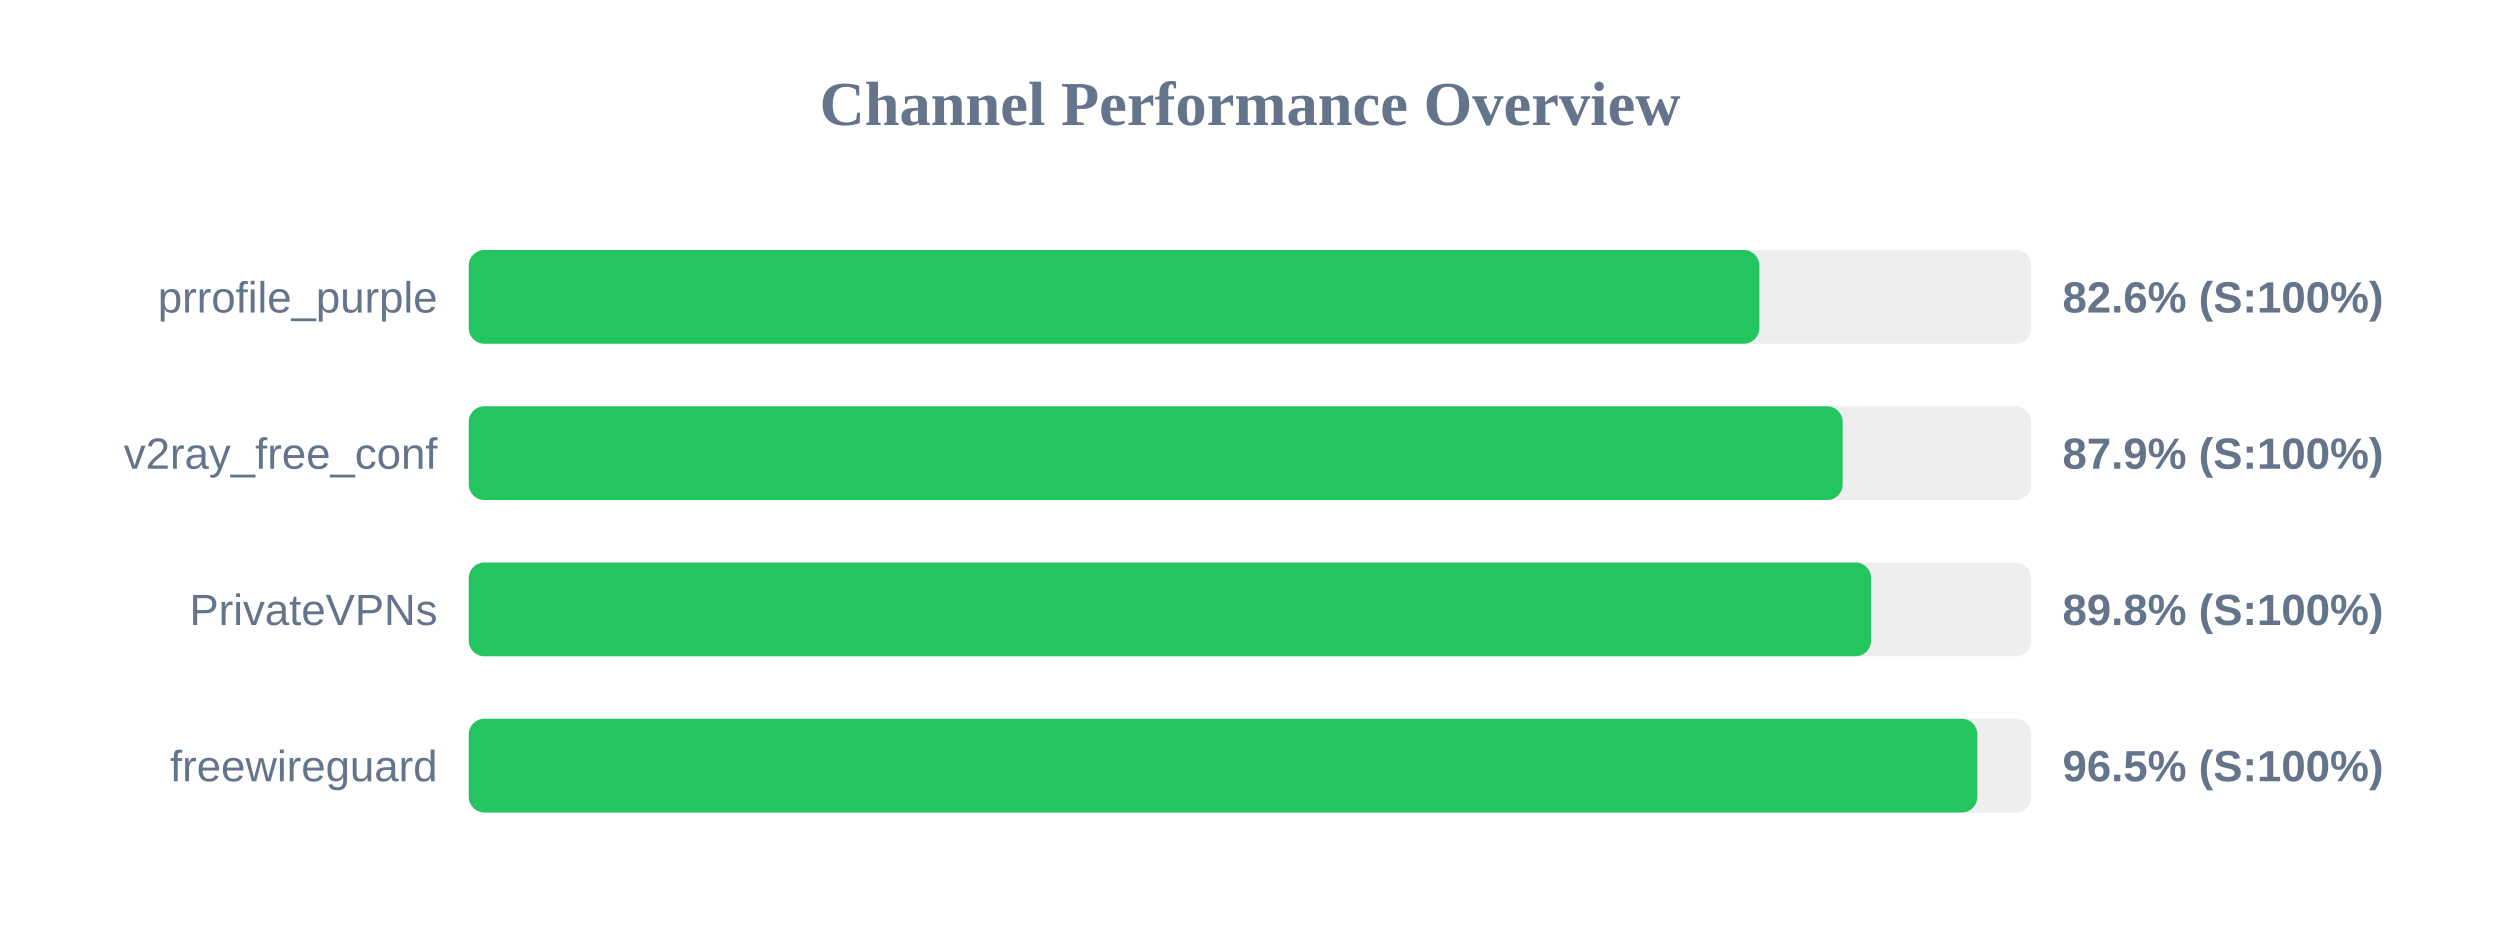
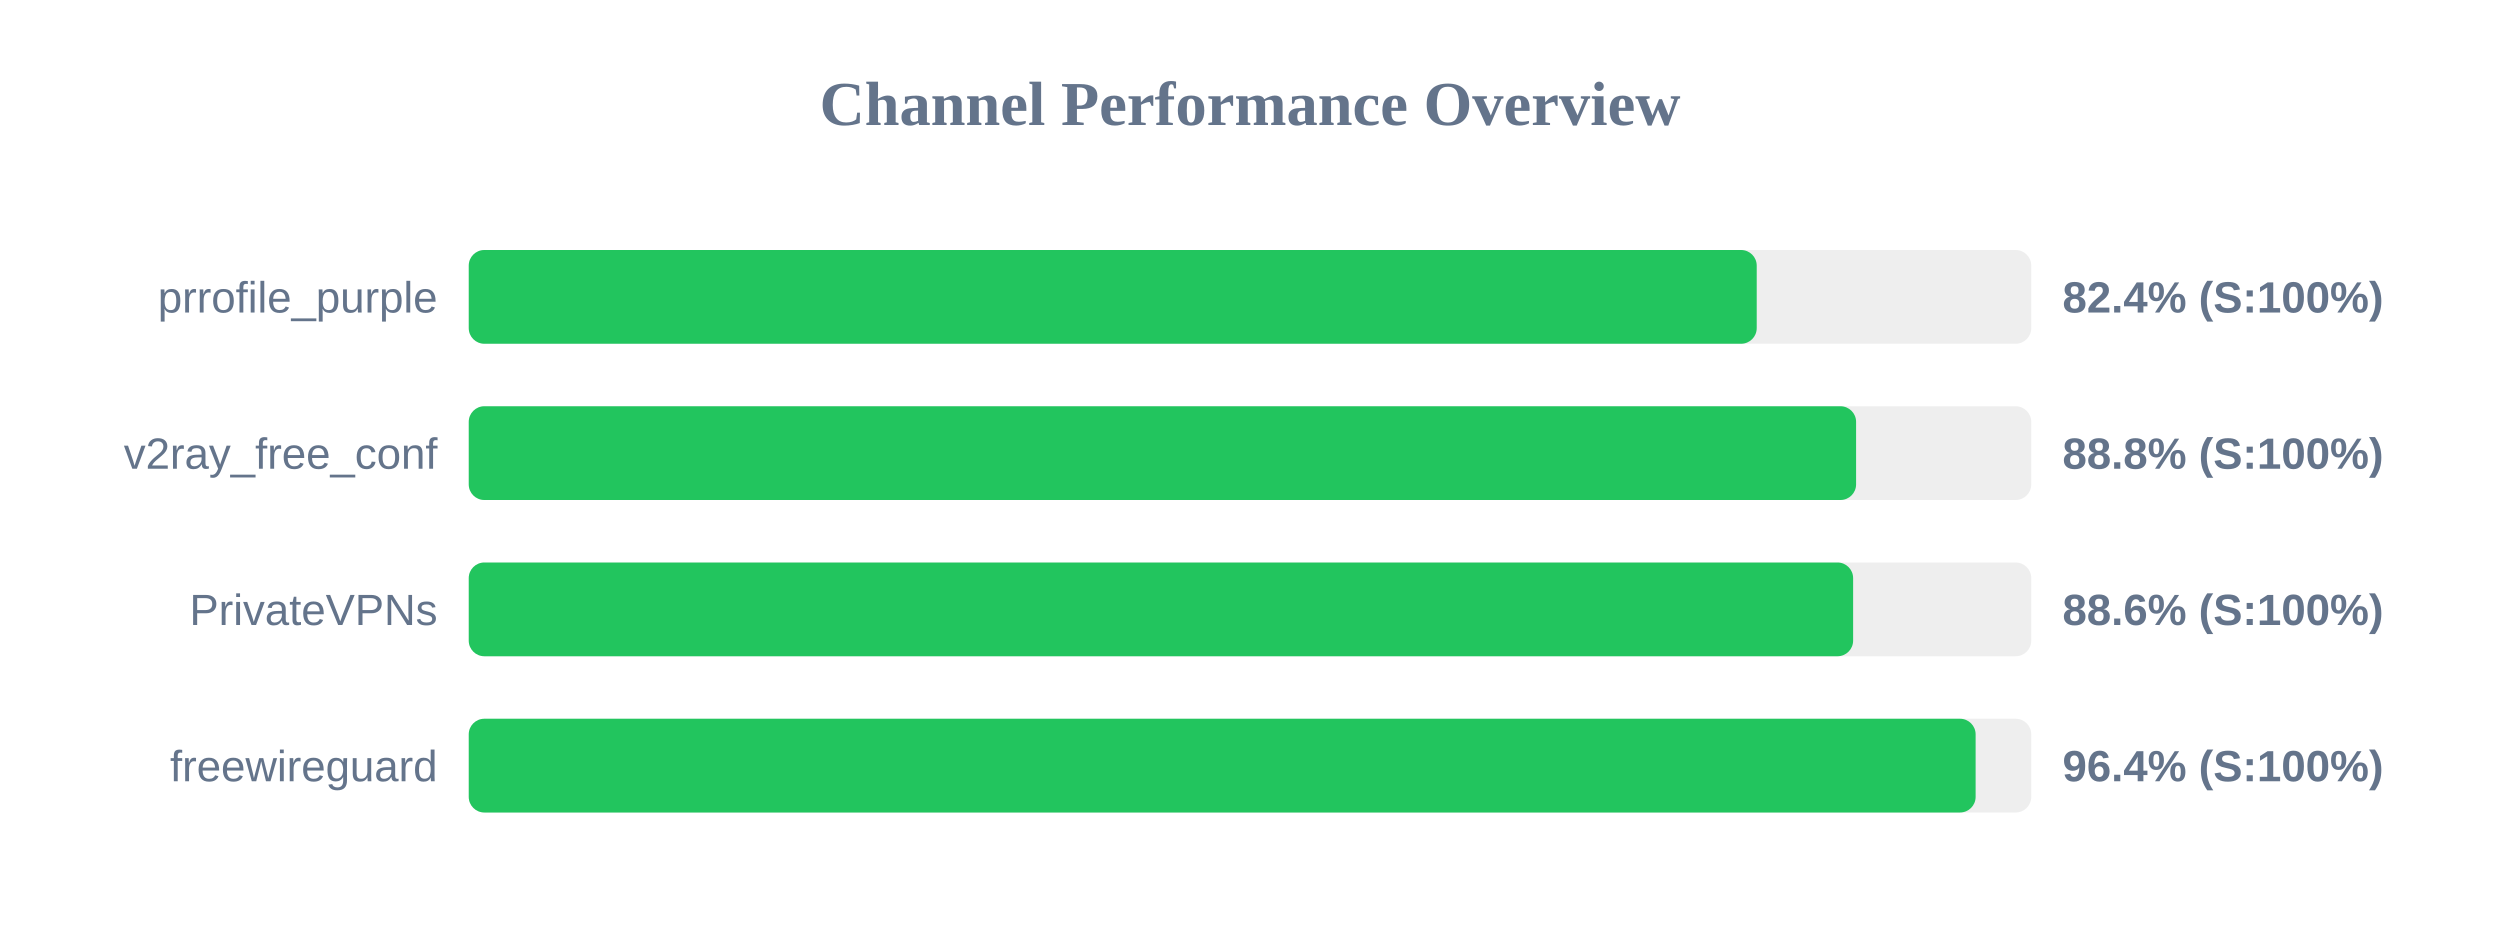
<svg xmlns="http://www.w3.org/2000/svg" width="800" height="300" version="1.1">
  <style>
        .row { font: 14px Arial; fill: #64748b; }
        .score { font: bold 14px Arial; fill: #64748b; }
    </style>
  <text x="400" y="40" text-anchor="middle" font-size="20px" font-weight="bold" fill="#64748b">Channel Performance Overview</text>
  <rect x="150" y="80" width="500" height="30" fill="#eee" rx="5" />
-   <rect x="150" y="80" width="413.0" height="30" fill="#22c55e" rx="5" />
+   <rect x="150" y="80" width="412.15" height="30" fill="#22c55e" rx="5" />
  <text x="140" y="100" text-anchor="end" class="row">prrofile_purple</text>
-   <text x="660" y="100" text-anchor="start" class="score">82.6% (S:100%)</text>
+   <text x="660" y="100" text-anchor="start" class="score">82.4% (S:100%)</text>
  <rect x="150" y="130" width="500" height="30" fill="#eee" rx="5" />
-   <rect x="150" y="130" width="439.65" height="30" fill="#22c55e" rx="5" />
+   <rect x="150" y="130" width="443.95" height="30" fill="#22c55e" rx="5" />
  <text x="140" y="150" text-anchor="end" class="row">v2ray_free_conf</text>
-   <text x="660" y="150" text-anchor="start" class="score">87.9% (S:100%)</text>
+   <text x="660" y="150" text-anchor="start" class="score">88.8% (S:100%)</text>
  <rect x="150" y="180" width="500" height="30" fill="#eee" rx="5" />
-   <rect x="150" y="180" width="448.75" height="30" fill="#22c55e" rx="5" />
+   <rect x="150" y="180" width="443.0" height="30" fill="#22c55e" rx="5" />
  <text x="140" y="200" text-anchor="end" class="row">PrivateVPNs</text>
-   <text x="660" y="200" text-anchor="start" class="score">89.8% (S:100%)</text>
+   <text x="660" y="200" text-anchor="start" class="score">88.6% (S:100%)</text>
  <rect x="150" y="230" width="500" height="30" fill="#eee" rx="5" />
-   <rect x="150" y="230" width="482.75" height="30" fill="#22c55e" rx="5" />
+   <rect x="150" y="230" width="482.2" height="30" fill="#22c55e" rx="5" />
  <text x="140" y="250" text-anchor="end" class="row">freewireguard</text>
-   <text x="660" y="250" text-anchor="start" class="score">96.5% (S:100%)</text>
+   <text x="660" y="250" text-anchor="start" class="score">96.4% (S:100%)</text>
</svg>
